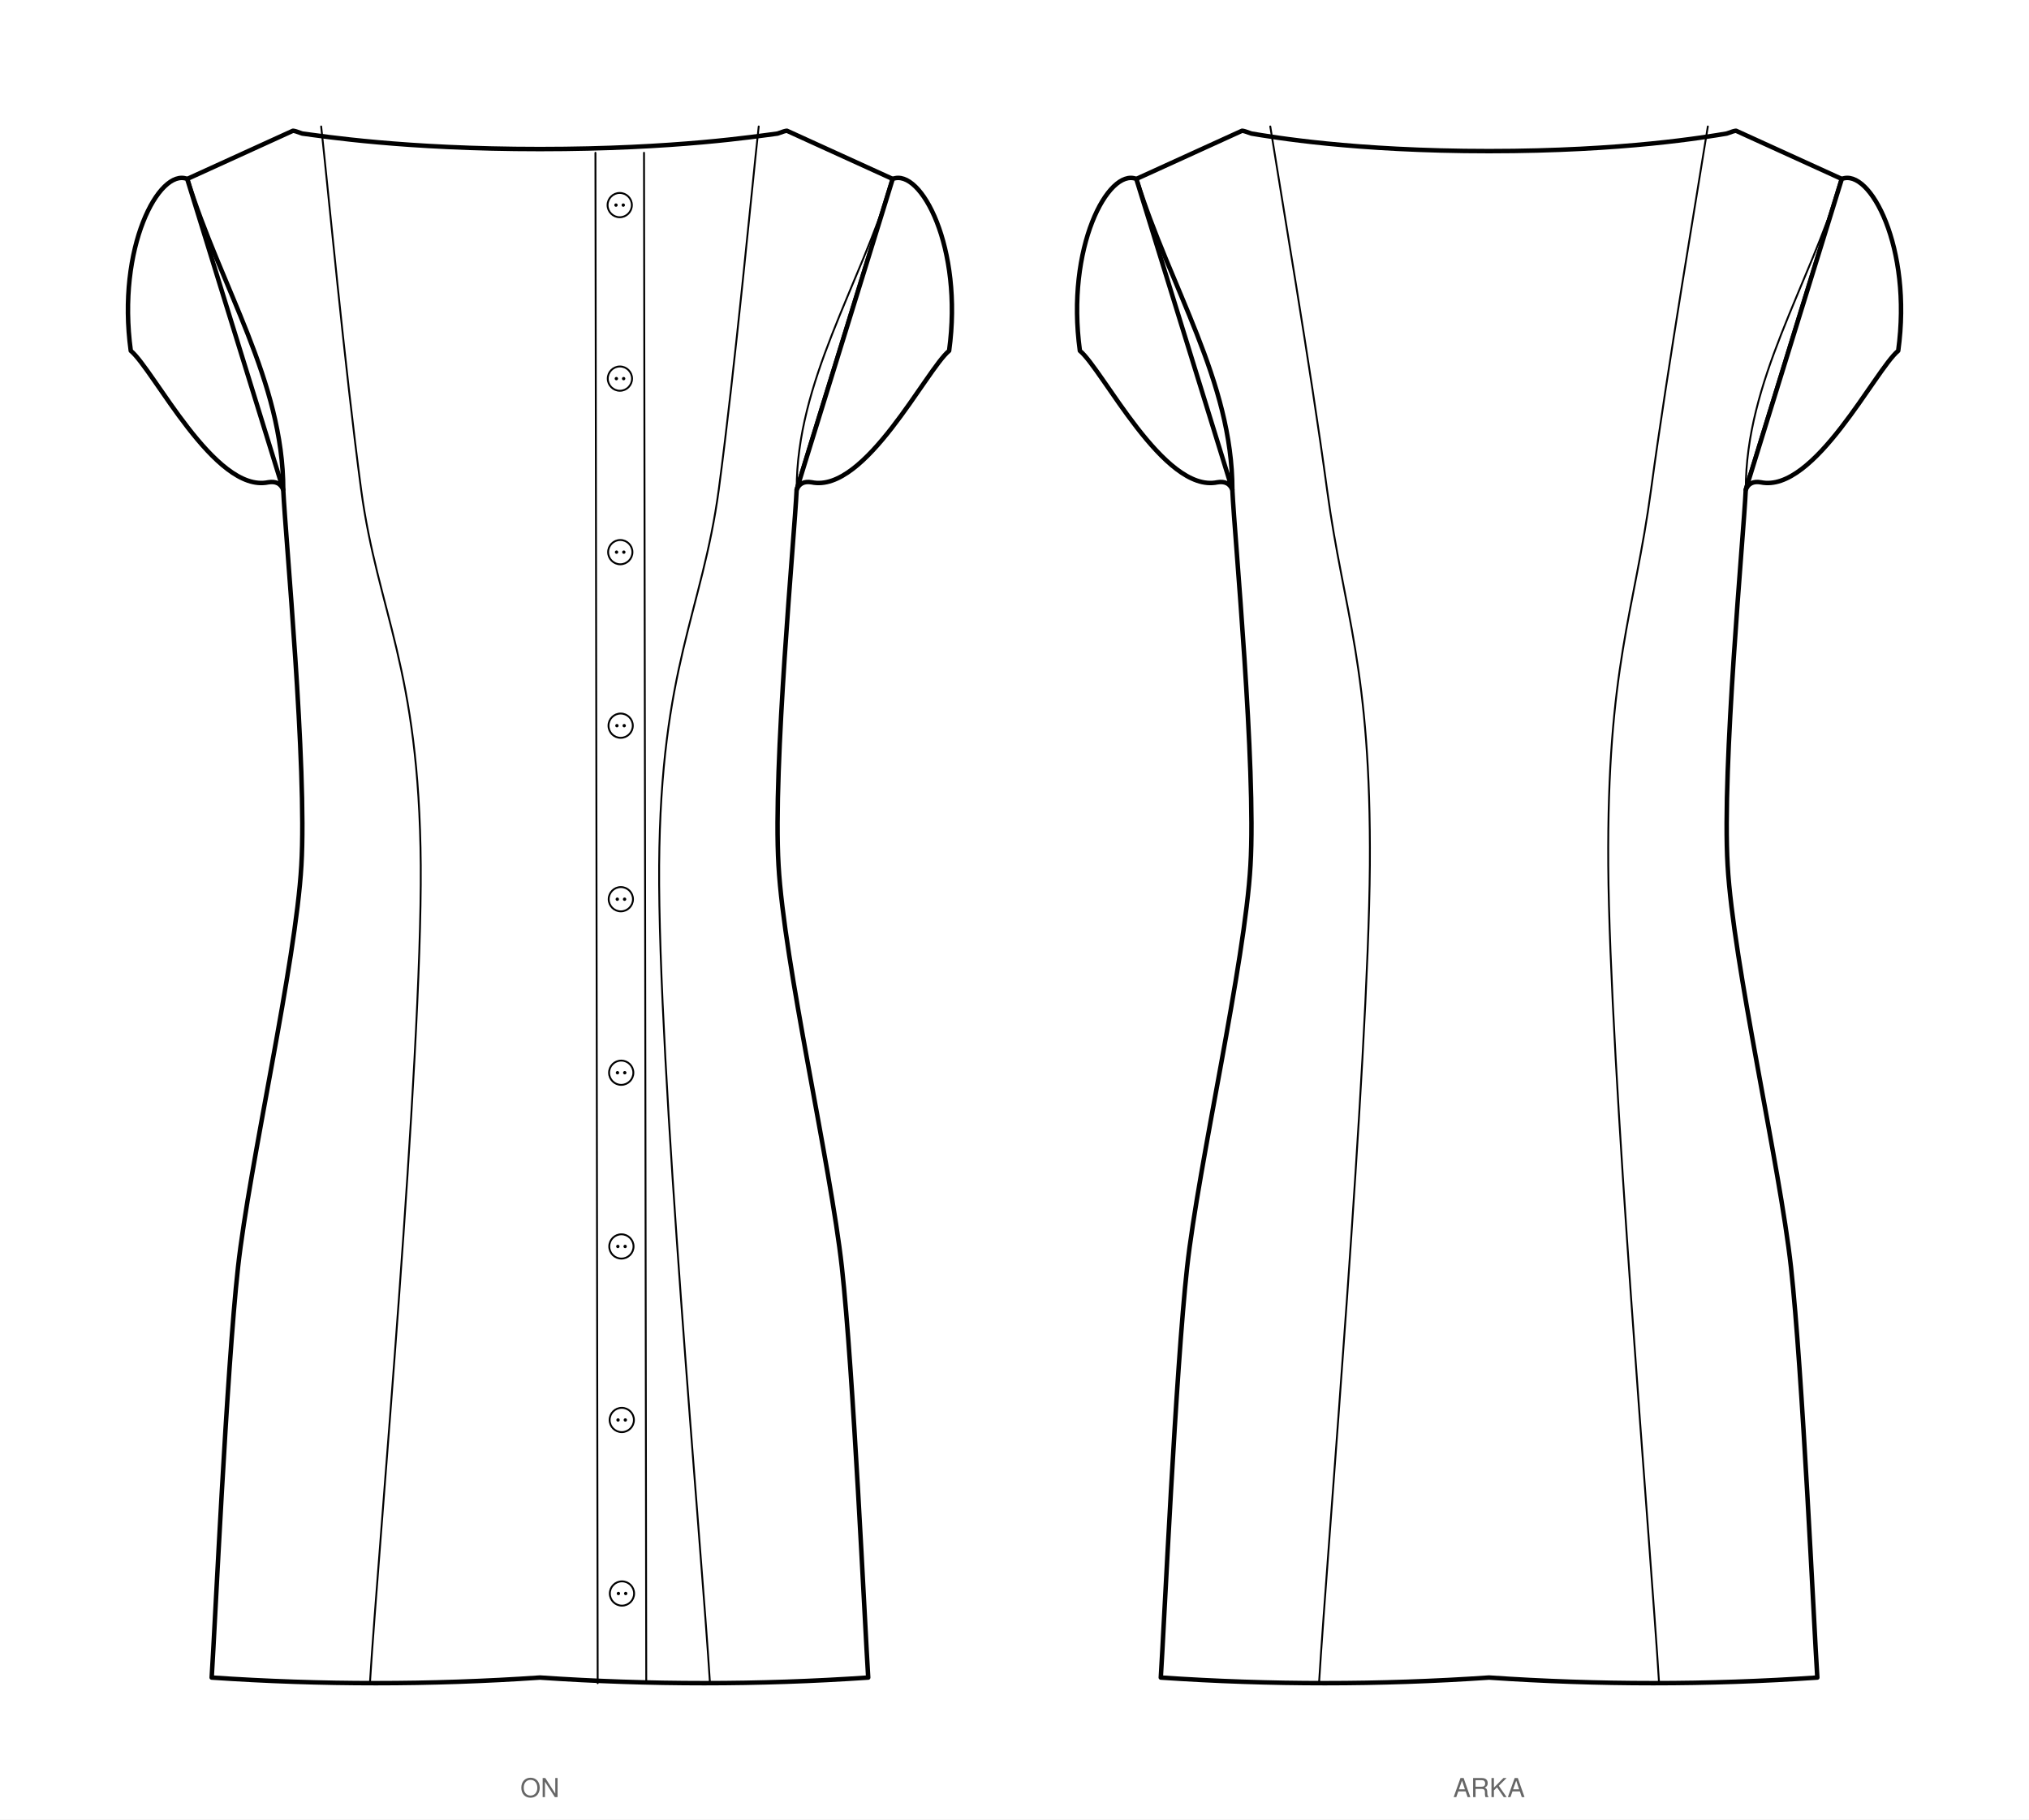
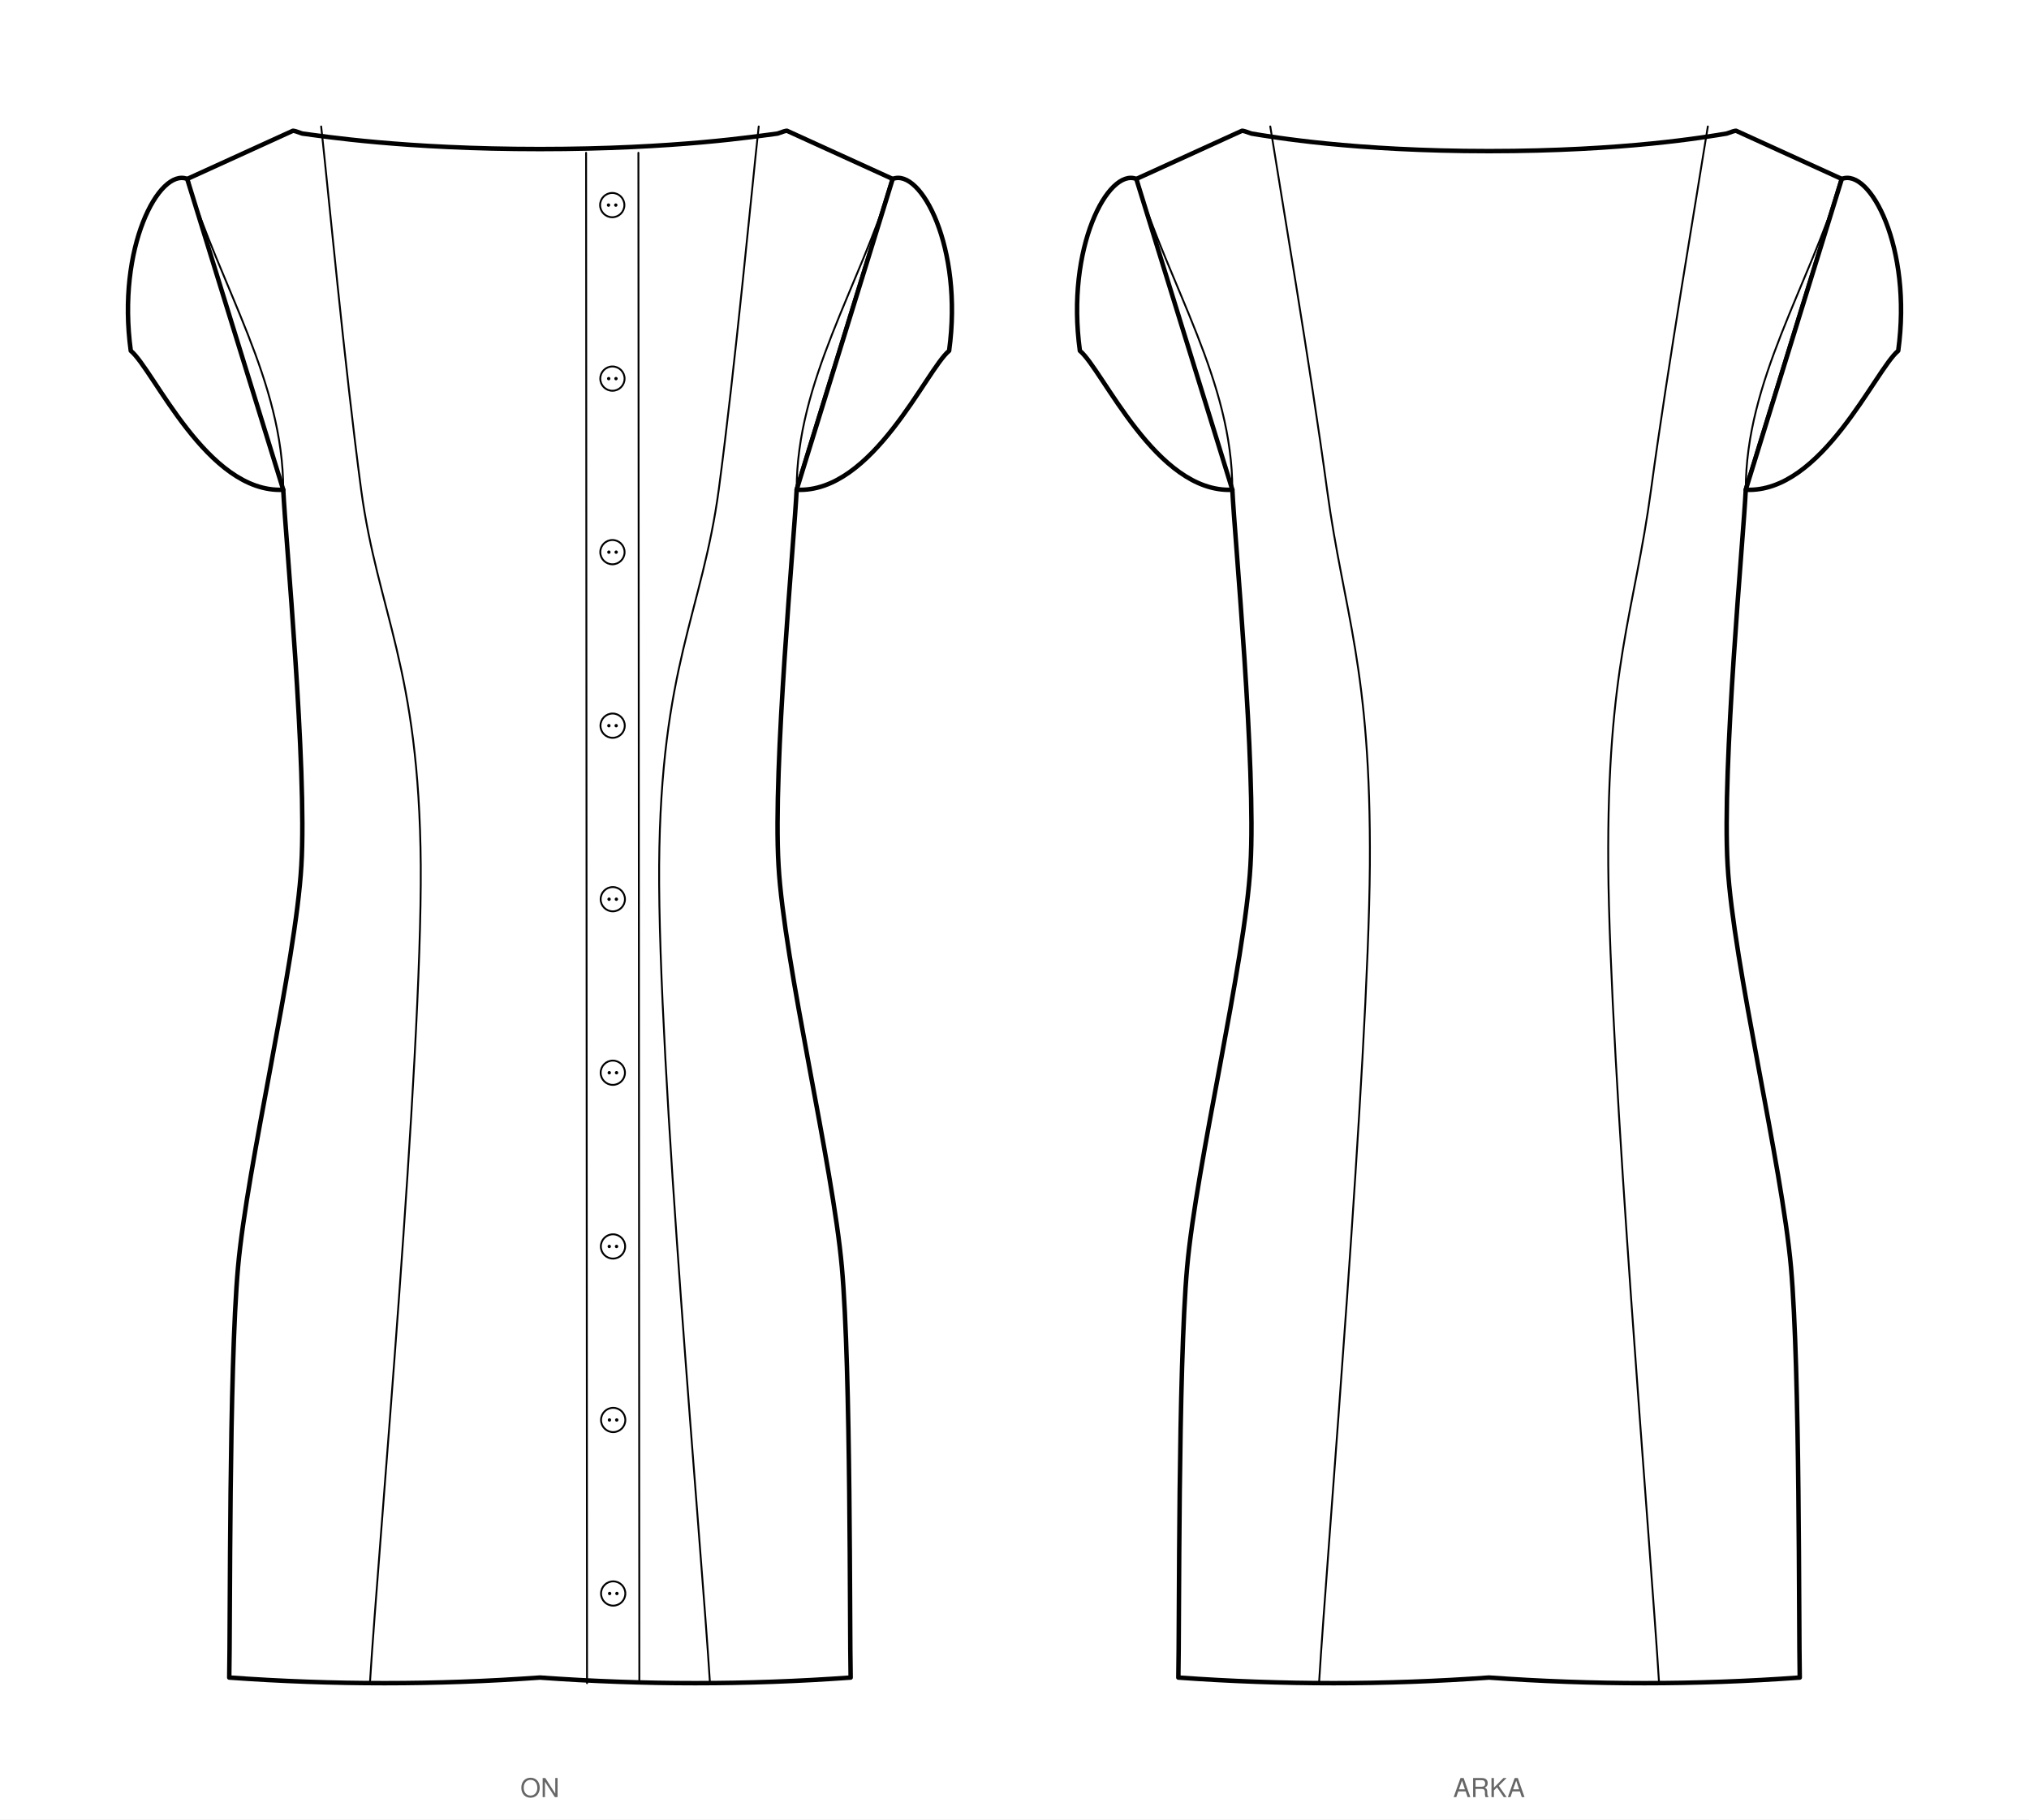
<svg xmlns="http://www.w3.org/2000/svg" viewBox="0 0 1086.0 974.1" width="1086.0mm" height="974.1mm" data-siluet="v1" data-kaynak="854f4b139290f04a2db491e6f48d4896cedd6a01e6d04d02e2ddce8ecc9447c6">
  <rect width="1086.0" height="974.1" fill="#fff" />
  <g transform="translate(289.0 48.9)" data-gorunum="on">
-     <path d="M 0.0 30.9 C 72.7 30.9 116.3 24.0 127.2 22.6 Q 131.2 21.1 132.2 21.1 L 188.8 46.9 L 137.4 213.3 C 136.2 238.8 124.6 361.7 127.7 414.4 C 130.7 467.1 155.5 574.4 161.6 629.5 C 167.7 684.6 173.9 821.3 175.7 849.2 Q 87.9 855.2 0.0 849.2 Q -87.9 855.2 -175.7 849.2 C -173.9 821.3 -167.7 684.6 -161.6 629.5 C -155.5 574.4 -130.7 467.1 -127.7 414.4 C -124.6 361.7 -136.2 238.8 -137.4 213.3 C -137.4 155.1 -170.8 105.1 -188.8 46.9 L -132.2 21.1 Q -131.2 21.1 -127.2 22.6 C -116.3 24.0 -72.7 30.9 0.0 30.9 Z" fill="#fff" stroke="#000" stroke-width="2.4" stroke-linejoin="round" />
-     <path d="M 188.8 46.9 C 203.9 40.9 226.6 83.7 219.0 138.9 C 206.8 148.9 174.1 215.3 145.4 209.3 Q 139.4 208.3 137.4 213.3 Z" fill="#fff" stroke="#000" stroke-width="2.4" stroke-linejoin="round" />
+     <path d="M 0.0 30.9 C 72.7 30.9 116.3 24.0 127.2 22.6 Q 131.2 21.1 132.2 21.1 L 188.8 46.9 L 137.4 213.3 C 136.2 238.8 124.6 361.7 127.7 414.4 C 130.7 467.1 156.7 574.4 161.6 629.5 C 166.5 684.6 165.7 821.3 166.3 849.2 Q 83.2 855.2 0.0 849.2 Q -83.2 855.2 -166.3 849.2 C -165.7 821.3 -166.5 684.6 -161.6 629.5 C -156.7 574.4 -130.7 467.1 -127.7 414.4 C -124.6 361.7 -136.2 238.8 -137.4 213.3 C -152.8 209.3 -173.4 113.5 -188.8 46.9 L -132.2 21.1 Q -131.2 21.1 -127.2 22.6 C -116.3 24.0 -72.7 30.9 0.0 30.9 Z" fill="#fff" stroke="#000" stroke-width="2.4" stroke-linejoin="round" />
+     <path d="M 188.8 46.9 C 203.9 40.9 226.6 83.7 219.0 138.9 C 206.8 148.9 178.2 215.3 137.4 213.3 Z" fill="#fff" stroke="#000" stroke-width="2.4" stroke-linejoin="round" />
    <path d="M 188.8 46.9 C 170.8 105.1 137.4 155.1 137.4 213.3" fill="none" stroke="#000" stroke-width="1" />
-     <path d="M -188.8 46.9 C -203.9 40.9 -226.6 83.7 -219.0 138.9 C -206.8 148.9 -174.1 215.3 -145.4 209.3 Q -139.4 208.3 -137.4 213.3 Z" fill="#fff" stroke="#000" stroke-width="2.4" stroke-linejoin="round" />
+     <path d="M -188.8 46.9 C -203.9 40.9 -226.6 83.7 -219.0 138.9 C -206.8 148.9 -178.2 215.3 -137.4 213.3 Z" fill="#fff" stroke="#000" stroke-width="2.4" stroke-linejoin="round" />
    <path d="M -188.8 46.9 C -170.8 105.1 -137.4 155.1 -137.4 213.3" fill="none" stroke="#000" stroke-width="1" />
    <path d="M 117.1 18.8 C 113.5 51.2 104.5 147.4 95.7 213.3 C 86.8 279.2 64.6 307.9 63.8 414.4 C 63.1 520.9 86.5 779.2 91.0 852.2" fill="none" stroke="#000" stroke-width="1" stroke-linecap="round" />
    <path d="M -117.1 18.8 C -113.5 51.2 -104.5 147.4 -95.7 213.3 C -86.8 279.2 -64.6 307.9 -63.8 414.4 C -63.1 520.9 -86.5 779.2 -91.0 852.2" fill="none" stroke="#000" stroke-width="1" stroke-linecap="round" />
-     <path d="M 29.7 32.9 L 30.9 852.2 M 55.7 32.9 L 56.9 852.2" fill="none" stroke="#000" stroke-width="1" stroke-linecap="round" />
-     <circle cx="42.7" cy="60.9" r="6.5" fill="#fff" stroke="#000" stroke-width="1" />
-     <circle cx="40.7" cy="60.9" r="0.9" fill="#000" />
-     <circle cx="44.6" cy="60.9" r="0.9" fill="#000" />
-     <circle cx="42.8" cy="153.8" r="6.5" fill="#fff" stroke="#000" stroke-width="1" />
-     <circle cx="40.9" cy="153.8" r="0.9" fill="#000" />
-     <circle cx="44.8" cy="153.8" r="0.9" fill="#000" />
-     <circle cx="43.0" cy="246.7" r="6.5" fill="#fff" stroke="#000" stroke-width="1" />
-     <circle cx="41.0" cy="246.7" r="0.9" fill="#000" />
-     <circle cx="44.9" cy="246.7" r="0.9" fill="#000" />
-     <circle cx="43.2" cy="339.6" r="6.5" fill="#fff" stroke="#000" stroke-width="1" />
-     <circle cx="41.2" cy="339.6" r="0.9" fill="#000" />
-     <circle cx="45.1" cy="339.6" r="0.9" fill="#000" />
-     <circle cx="43.3" cy="432.5" r="6.5" fill="#fff" stroke="#000" stroke-width="1" />
-     <circle cx="41.4" cy="432.5" r="0.9" fill="#000" />
-     <circle cx="45.3" cy="432.5" r="0.9" fill="#000" />
-     <circle cx="43.5" cy="525.4" r="6.5" fill="#fff" stroke="#000" stroke-width="1" />
-     <circle cx="41.5" cy="525.4" r="0.9" fill="#000" />
-     <circle cx="45.4" cy="525.4" r="0.9" fill="#000" />
-     <circle cx="43.6" cy="618.4" r="6.5" fill="#fff" stroke="#000" stroke-width="1" />
-     <circle cx="41.7" cy="618.4" r="0.9" fill="#000" />
-     <circle cx="45.6" cy="618.4" r="0.9" fill="#000" />
-     <circle cx="43.8" cy="711.3" r="6.5" fill="#fff" stroke="#000" stroke-width="1" />
-     <circle cx="41.8" cy="711.3" r="0.9" fill="#000" />
-     <circle cx="45.7" cy="711.3" r="0.9" fill="#000" />
-     <circle cx="43.9" cy="804.2" r="6.5" fill="#fff" stroke="#000" stroke-width="1" />
-     <circle cx="42.0" cy="804.2" r="0.9" fill="#000" />
-     <circle cx="45.9" cy="804.2" r="0.9" fill="#000" />
+     <path d="M 24.7 32.9 L 25.2 852.2 M 52.7 32.9 L 53.2 852.2" fill="none" stroke="#000" stroke-width="1" stroke-linecap="round" />
+     <circle cx="38.7" cy="60.9" r="6.5" fill="#fff" stroke="#000" stroke-width="1" />
+     <circle cx="36.7" cy="60.9" r="0.9" fill="#000" />
+     <circle cx="40.6" cy="60.9" r="0.9" fill="#000" />
+     <circle cx="38.8" cy="153.8" r="6.5" fill="#fff" stroke="#000" stroke-width="1" />
+     <circle cx="36.8" cy="153.8" r="0.9" fill="#000" />
+     <circle cx="40.7" cy="153.8" r="0.9" fill="#000" />
+     <circle cx="38.8" cy="246.7" r="6.5" fill="#fff" stroke="#000" stroke-width="1" />
+     <circle cx="36.9" cy="246.7" r="0.9" fill="#000" />
+     <circle cx="40.8" cy="246.7" r="0.9" fill="#000" />
+     <circle cx="38.9" cy="339.6" r="6.5" fill="#fff" stroke="#000" stroke-width="1" />
+     <circle cx="36.9" cy="339.6" r="0.9" fill="#000" />
+     <circle cx="40.8" cy="339.6" r="0.9" fill="#000" />
+     <circle cx="39.0" cy="432.5" r="6.5" fill="#fff" stroke="#000" stroke-width="1" />
+     <circle cx="37.0" cy="432.5" r="0.9" fill="#000" />
+     <circle cx="40.9" cy="432.5" r="0.9" fill="#000" />
+     <circle cx="39.0" cy="525.4" r="6.5" fill="#fff" stroke="#000" stroke-width="1" />
+     <circle cx="37.1" cy="525.4" r="0.9" fill="#000" />
+     <circle cx="41.0" cy="525.4" r="0.9" fill="#000" />
+     <circle cx="39.1" cy="618.4" r="6.5" fill="#fff" stroke="#000" stroke-width="1" />
+     <circle cx="37.1" cy="618.4" r="0.9" fill="#000" />
+     <circle cx="41.0" cy="618.4" r="0.9" fill="#000" />
+     <circle cx="39.2" cy="711.3" r="6.5" fill="#fff" stroke="#000" stroke-width="1" />
+     <circle cx="37.2" cy="711.3" r="0.9" fill="#000" />
+     <circle cx="41.1" cy="711.3" r="0.9" fill="#000" />
+     <circle cx="39.2" cy="804.2" r="6.5" fill="#fff" stroke="#000" stroke-width="1" />
+     <circle cx="37.3" cy="804.2" r="0.9" fill="#000" />
+     <circle cx="41.2" cy="804.2" r="0.9" fill="#000" />
  </g>
  <text x="289.0" y="962.1" font-family="Helvetica, Arial, sans-serif" font-size="14" text-anchor="middle" fill="#666">ON</text>
  <g transform="translate(797.0 48.9)" data-gorunum="arka">
-     <path d="M 0.0 32.0 C 72.7 32.0 116.3 24.4 127.2 22.6 Q 131.2 21.1 132.2 21.1 L 188.8 46.9 L 137.4 213.3 C 136.2 238.8 124.6 361.7 127.7 414.4 C 130.7 467.1 155.5 574.4 161.6 629.5 C 167.7 684.6 173.9 821.3 175.7 849.2 Q 87.9 855.2 0.0 849.2 Q -87.9 855.2 -175.7 849.2 C -173.9 821.3 -167.7 684.6 -161.6 629.5 C -155.5 574.4 -130.7 467.1 -127.7 414.4 C -124.6 361.7 -136.2 238.8 -137.4 213.3 C -137.4 155.1 -170.8 105.1 -188.8 46.9 L -132.2 21.1 Q -131.2 21.1 -127.2 22.6 C -116.3 24.4 -72.7 32.0 0.0 32.0 Z" fill="#fff" stroke="#000" stroke-width="2.4" stroke-linejoin="round" />
-     <path d="M 188.8 46.9 C 203.9 40.9 226.6 83.7 219.0 138.9 C 206.8 148.9 174.1 215.3 145.4 209.3 Q 139.4 208.3 137.4 213.3 Z" fill="#fff" stroke="#000" stroke-width="2.4" stroke-linejoin="round" />
+     <path d="M 0.0 32.0 C 72.7 32.0 116.3 24.4 127.2 22.6 Q 131.2 21.1 132.2 21.1 L 188.8 46.9 L 137.4 213.3 C 136.2 238.8 124.6 361.7 127.7 414.4 C 130.7 467.1 156.7 574.4 161.6 629.5 C 166.5 684.6 165.7 821.3 166.3 849.2 Q 83.2 855.2 0.0 849.2 Q -83.2 855.2 -166.3 849.2 C -165.7 821.3 -166.5 684.6 -161.6 629.5 C -156.7 574.4 -130.7 467.1 -127.7 414.4 C -124.6 361.7 -136.2 238.8 -137.4 213.3 C -152.8 209.3 -173.4 113.5 -188.8 46.9 L -132.2 21.1 Q -131.2 21.1 -127.2 22.6 C -116.3 24.4 -72.7 32.0 0.0 32.0 Z" fill="#fff" stroke="#000" stroke-width="2.4" stroke-linejoin="round" />
+     <path d="M 188.8 46.9 C 203.9 40.9 226.6 83.7 219.0 138.9 C 206.8 148.9 178.2 215.3 137.4 213.3 Z" fill="#fff" stroke="#000" stroke-width="2.4" stroke-linejoin="round" />
    <path d="M 188.8 46.9 C 170.8 105.1 137.4 155.1 137.4 213.3" fill="none" stroke="#000" stroke-width="1" />
-     <path d="M -188.8 46.9 C -203.9 40.9 -226.6 83.7 -219.0 138.9 C -206.8 148.9 -174.1 215.3 -145.4 209.3 Q -139.4 208.3 -137.4 213.3 Z" fill="#fff" stroke="#000" stroke-width="2.4" stroke-linejoin="round" />
+     <path d="M -188.8 46.9 C -203.9 40.9 -226.6 83.7 -219.0 138.9 C -206.8 148.9 -178.2 215.3 -137.4 213.3 Z" fill="#fff" stroke="#000" stroke-width="2.4" stroke-linejoin="round" />
    <path d="M -188.8 46.9 C -170.8 105.1 -137.4 155.1 -137.4 213.3" fill="none" stroke="#000" stroke-width="1" />
    <path d="M 117.1 18.8 C 112.0 51.2 95.6 147.4 86.7 213.3 C 77.8 279.2 63.1 307.9 63.8 414.4 C 64.6 520.9 86.5 779.2 91.0 852.2" fill="none" stroke="#000" stroke-width="1" stroke-linecap="round" />
    <path d="M -117.1 18.8 C -112.0 51.2 -95.6 147.4 -86.7 213.3 C -77.8 279.2 -63.1 307.9 -63.8 414.4 C -64.6 520.9 -86.5 779.2 -91.0 852.2" fill="none" stroke="#000" stroke-width="1" stroke-linecap="round" />
  </g>
  <text x="797.0" y="962.1" font-family="Helvetica, Arial, sans-serif" font-size="14" text-anchor="middle" fill="#666">ARKA</text>
</svg>
